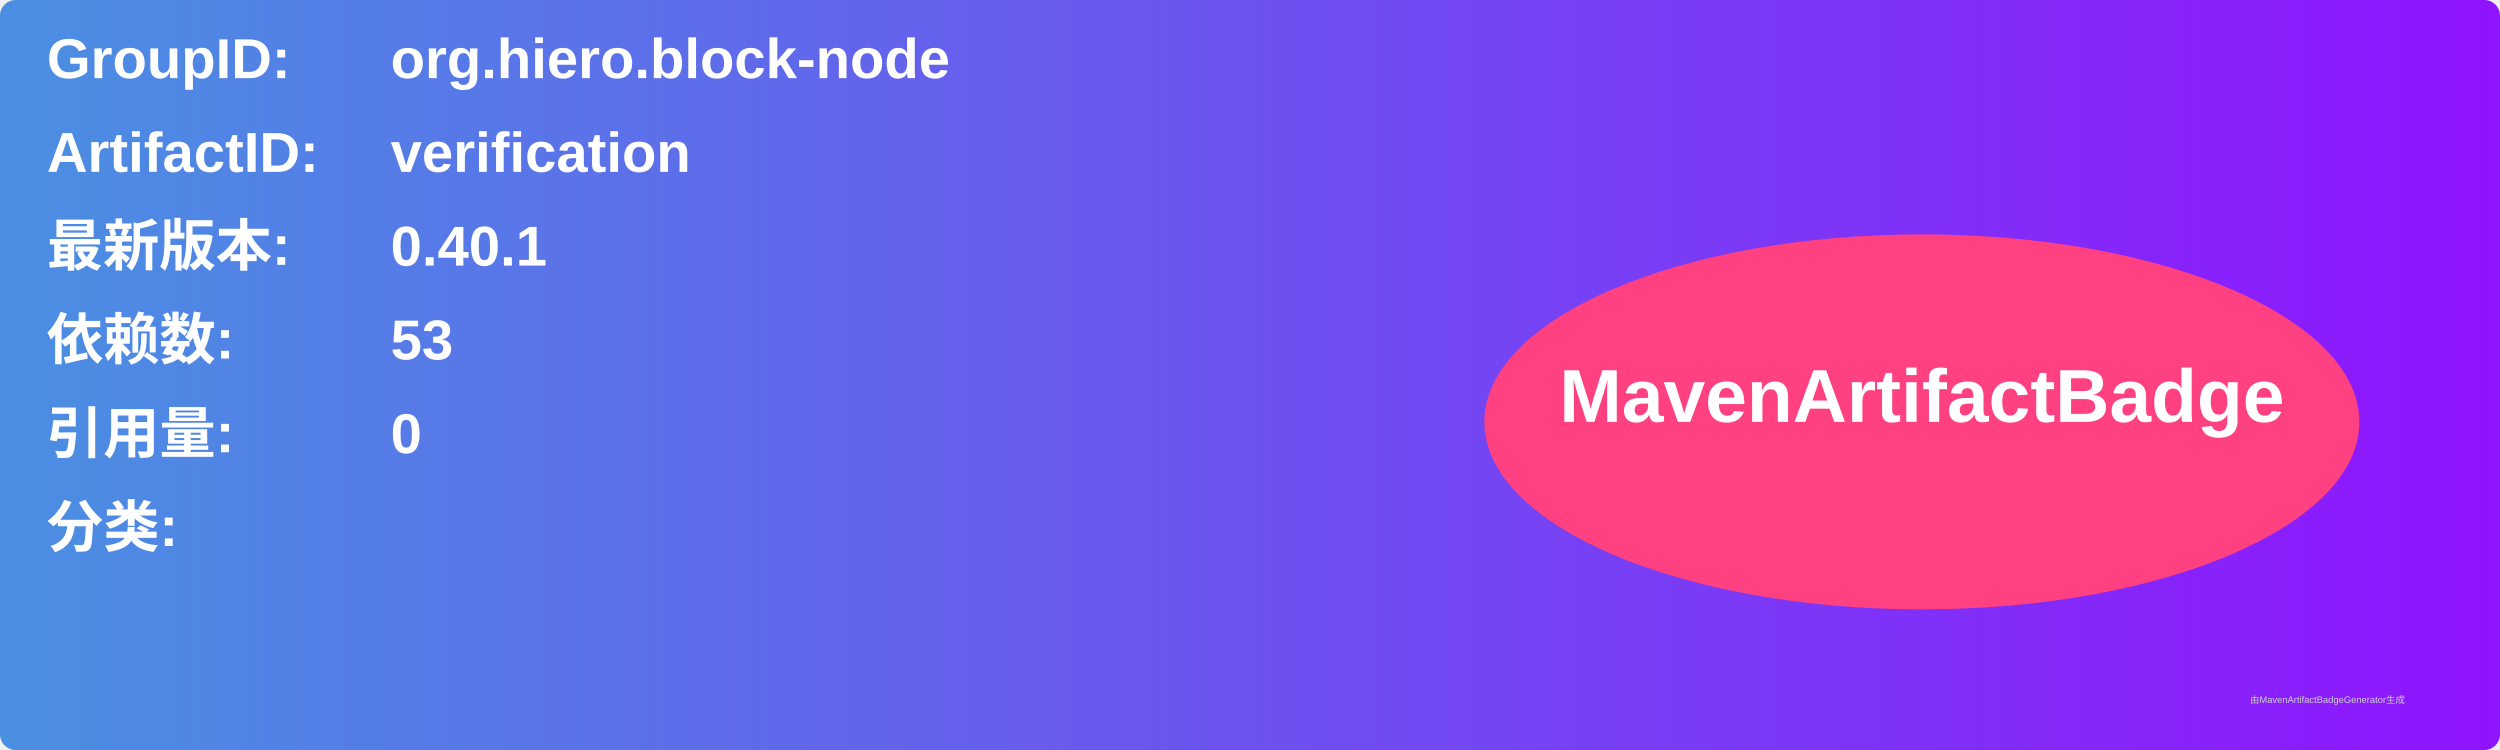
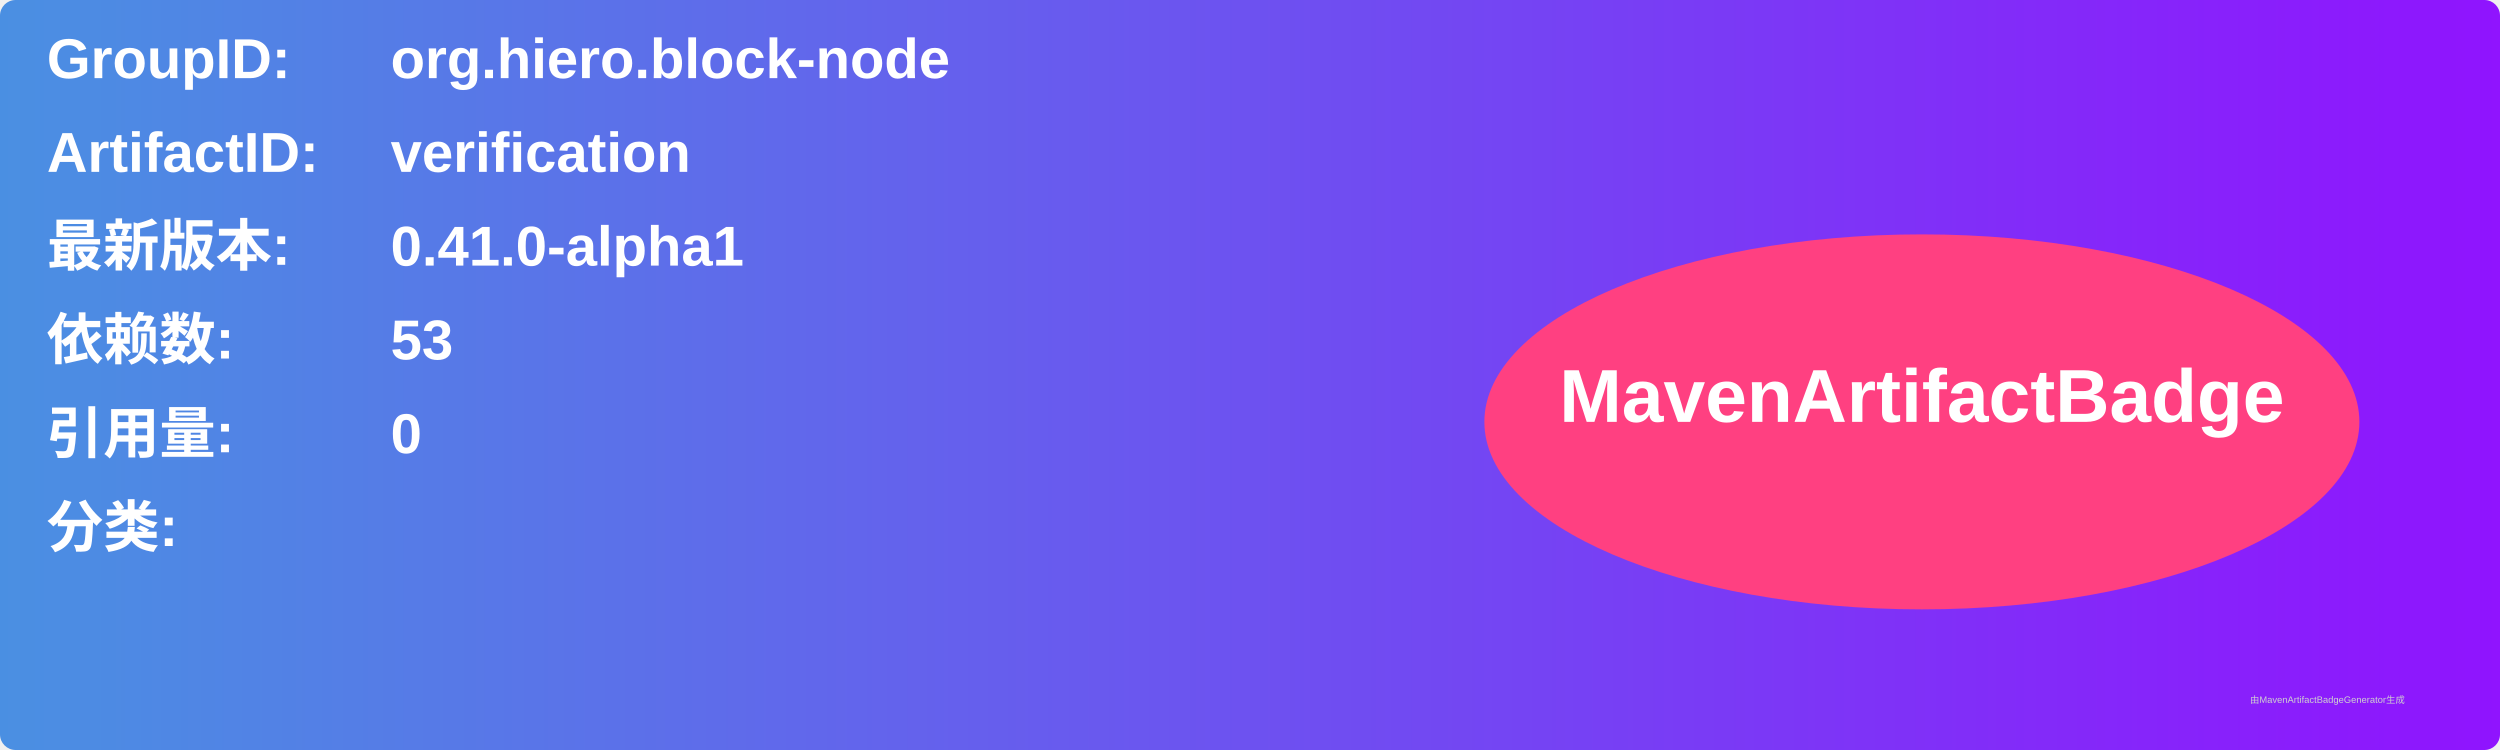
<svg xmlns="http://www.w3.org/2000/svg" width="800" height="240" viewBox="0 0 800 240">
  <linearGradient id="grad" x1="0%" y1="0%" x2="100%" y2="0%">
    <stop offset="0%" stop-color="#4a90e2" />
    <stop offset="100%" stop-color="#9013fe" />
  </linearGradient>
  <rect width="100%" height="100%" rx="5" ry="5" fill="url(#grad)" />
  <g transform="translate(15, 15)">
    <text x="0" y="10" font-family="Arial" font-size="18" fill="white" font-weight="bold" width="260">GroupID:</text>
    <text x="110" y="10" font-family="Arial" font-size="18" fill="white" font-weight="bold" width="460">org.hiero.block-node</text>
    <text x="0" y="40" font-family="Arial" font-size="18" fill="white" font-weight="bold" width="260">ArtifactID:</text>
    <text x="110" y="40" font-family="Arial" font-size="18" fill="white" font-weight="bold" width="460">verification</text>
    <text x="0" y="70" font-family="Arial" font-size="18" fill="white" font-weight="bold">最新版本:</text>
    <text x="110" y="70" font-family="Arial" font-size="18" fill="white" font-weight="bold">
-       <tspan font-weight="bold">0.40.1</tspan>
+       <tspan font-weight="bold">0.41.0-alpha1</tspan>
    </text>
    <text x="0" y="100" font-family="Arial" font-size="18" fill="white" font-weight="bold">依赖数: </text>
    <text x="110" y="100" font-family="Arial" font-size="18" fill="white">
      <tspan font-weight="bold">53</tspan>
    </text>
    <text x="0" y="130" font-family="Arial" font-size="18" fill="white" font-weight="bold">引用量: </text>
    <text x="110" y="130" font-family="Arial" font-size="18" fill="white">
      <tspan font-weight="bold">0</tspan>
    </text>
    <text x="0" y="160" font-family="Arial" font-size="18" fill="white" font-weight="bold">分类:</text>
    <text x="10" y="190" font-family="Arial" font-size="10" fill="white">
      <tspan font-weight="bold" />
    </text>
    <ellipse cx="600" cy="120" rx="140" ry="60" fill="#ff4081" />
    <text x="600" y="120" text-anchor="middle" font-family="Arial" font-size="24" fill="white" font-weight="bold">MavenArtifactBadge</text>
  </g>
  <text x="720" y="225" font-family="Arial" font-size="3" fill="#d0d0d0">由MavenArtifactBadgeGenerator生成</text>
</svg>
